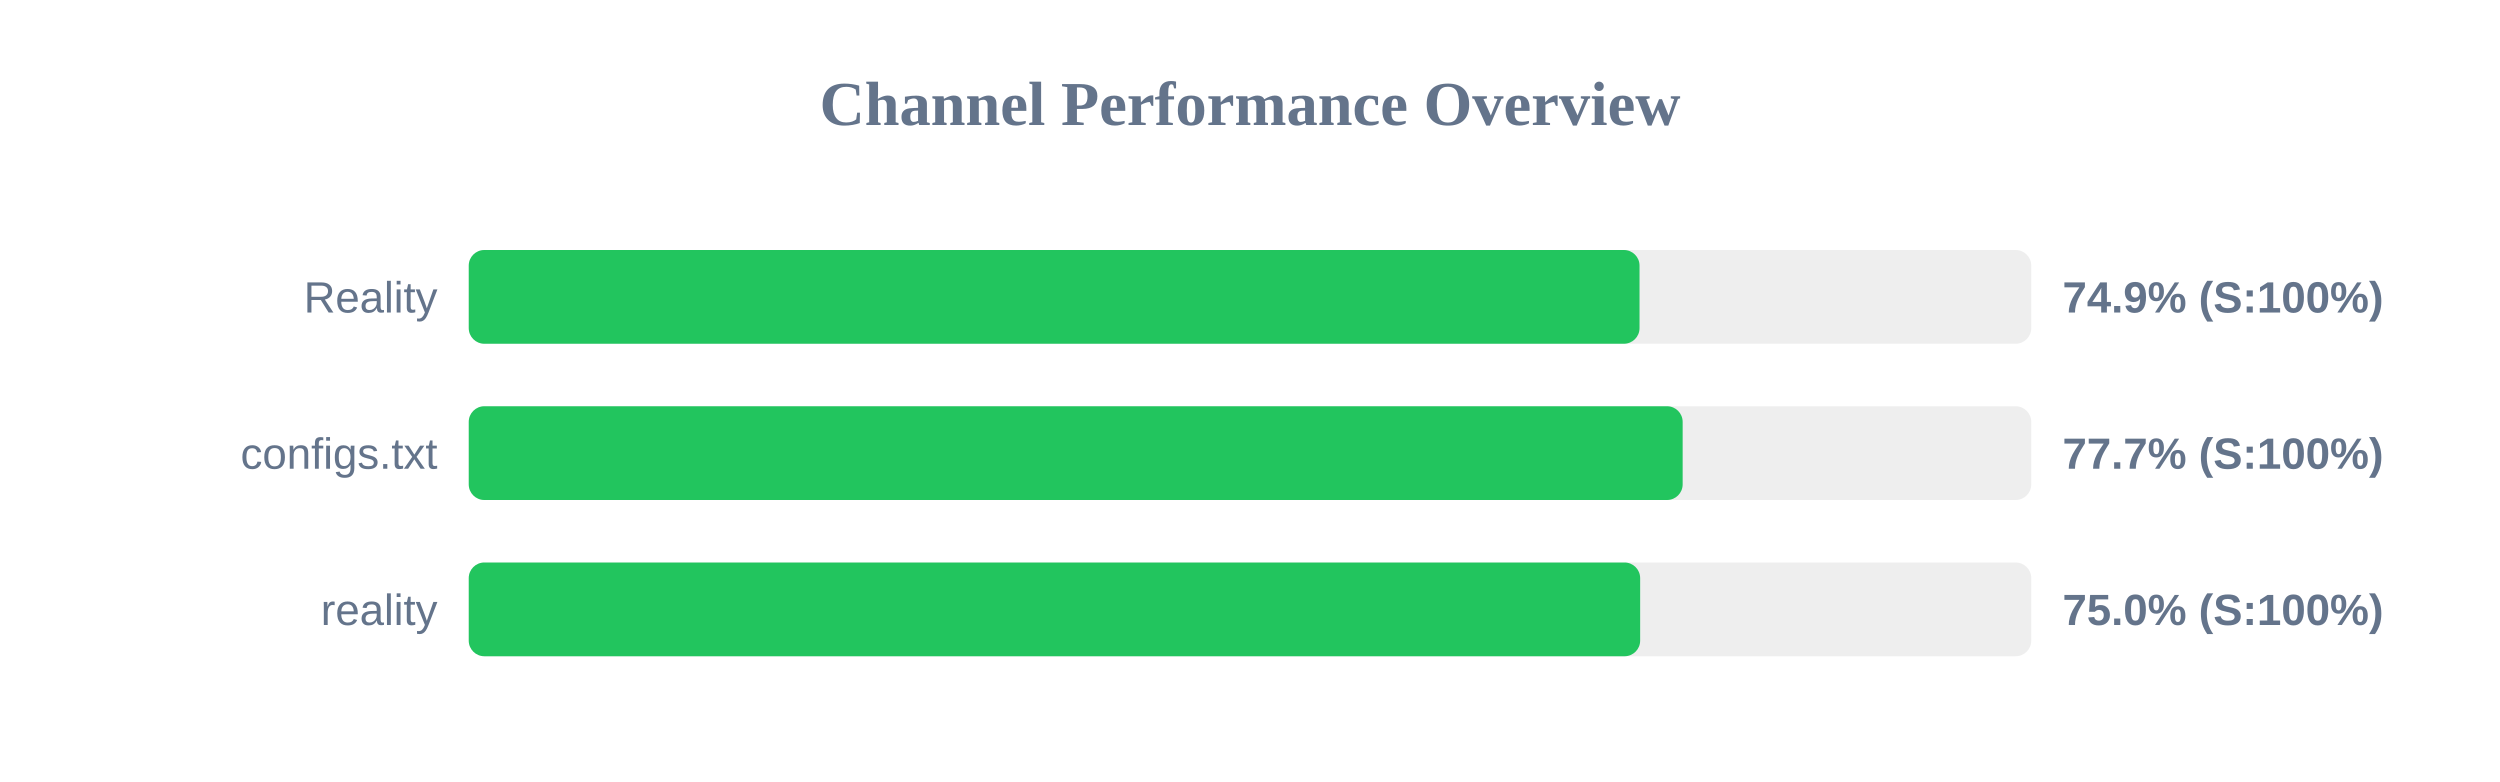
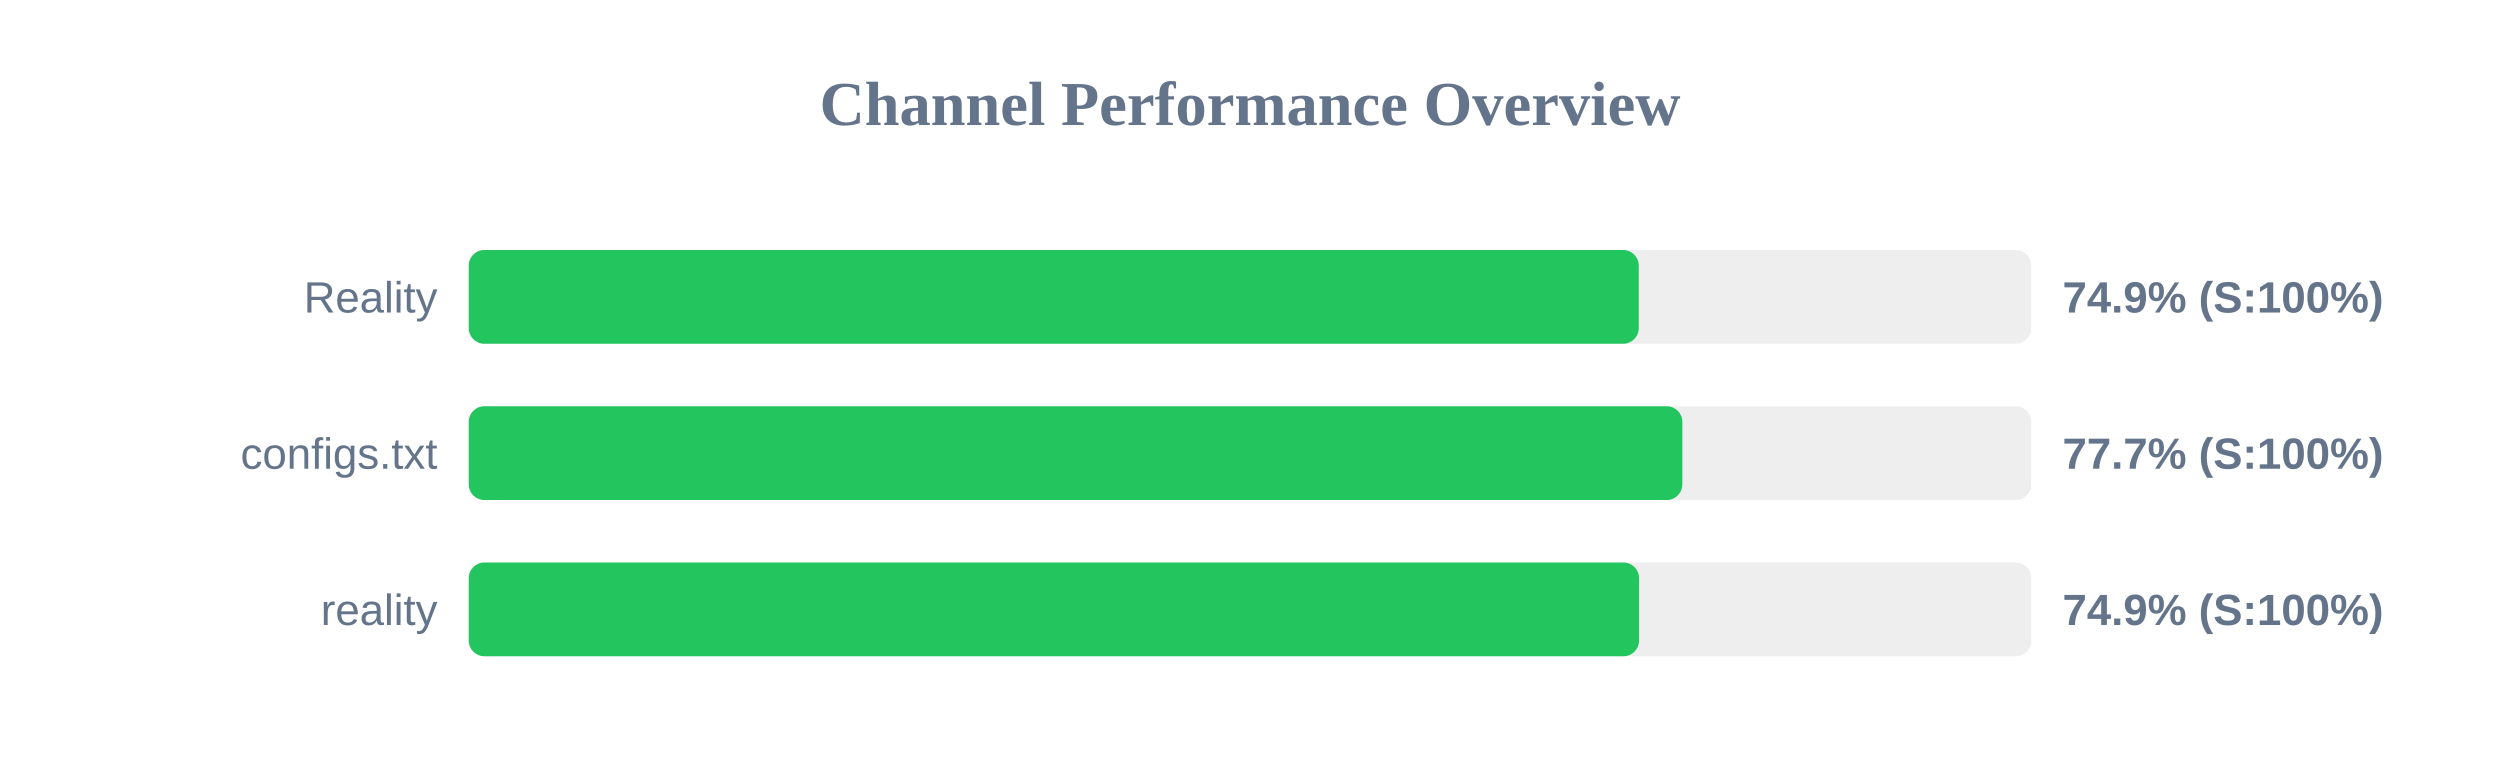
<svg xmlns="http://www.w3.org/2000/svg" width="800" height="250" version="1.1">
  <style>
        .row { font: 14px Arial; fill: #64748b; }
        .score { font: bold 14px Arial; fill: #64748b; }
    </style>
  <text x="400" y="40" text-anchor="middle" font-size="20px" font-weight="bold" fill="#64748b">Channel Performance Overview</text>
  <rect x="150" y="80" width="500" height="30" fill="#eee" rx="5" />
-   <rect x="150" y="80" width="374.65" height="30" fill="#22c55e" rx="5" />
+   <rect x="150" y="80" width="374.4" height="30" fill="#22c55e" rx="5" />
  <text x="140" y="100" text-anchor="end" class="row">Reality</text>
  <text x="660" y="100" text-anchor="start" class="score">74.9% (S:100%)</text>
  <rect x="150" y="130" width="500" height="30" fill="#eee" rx="5" />
-   <rect x="150" y="130" width="388.45" height="30" fill="#22c55e" rx="5" />
+   <rect x="150" y="130" width="388.35" height="30" fill="#22c55e" rx="5" />
  <text x="140" y="150" text-anchor="end" class="row">configs.txt</text>
  <text x="660" y="150" text-anchor="start" class="score">77.7% (S:100%)</text>
  <rect x="150" y="180" width="500" height="30" fill="#eee" rx="5" />
-   <rect x="150" y="180" width="374.85" height="30" fill="#22c55e" rx="5" />
+   <rect x="150" y="180" width="374.5" height="30" fill="#22c55e" rx="5" />
  <text x="140" y="200" text-anchor="end" class="row">reality</text>
-   <text x="660" y="200" text-anchor="start" class="score">75.0% (S:100%)</text>
+   <text x="660" y="200" text-anchor="start" class="score">74.9% (S:100%)</text>
</svg>
